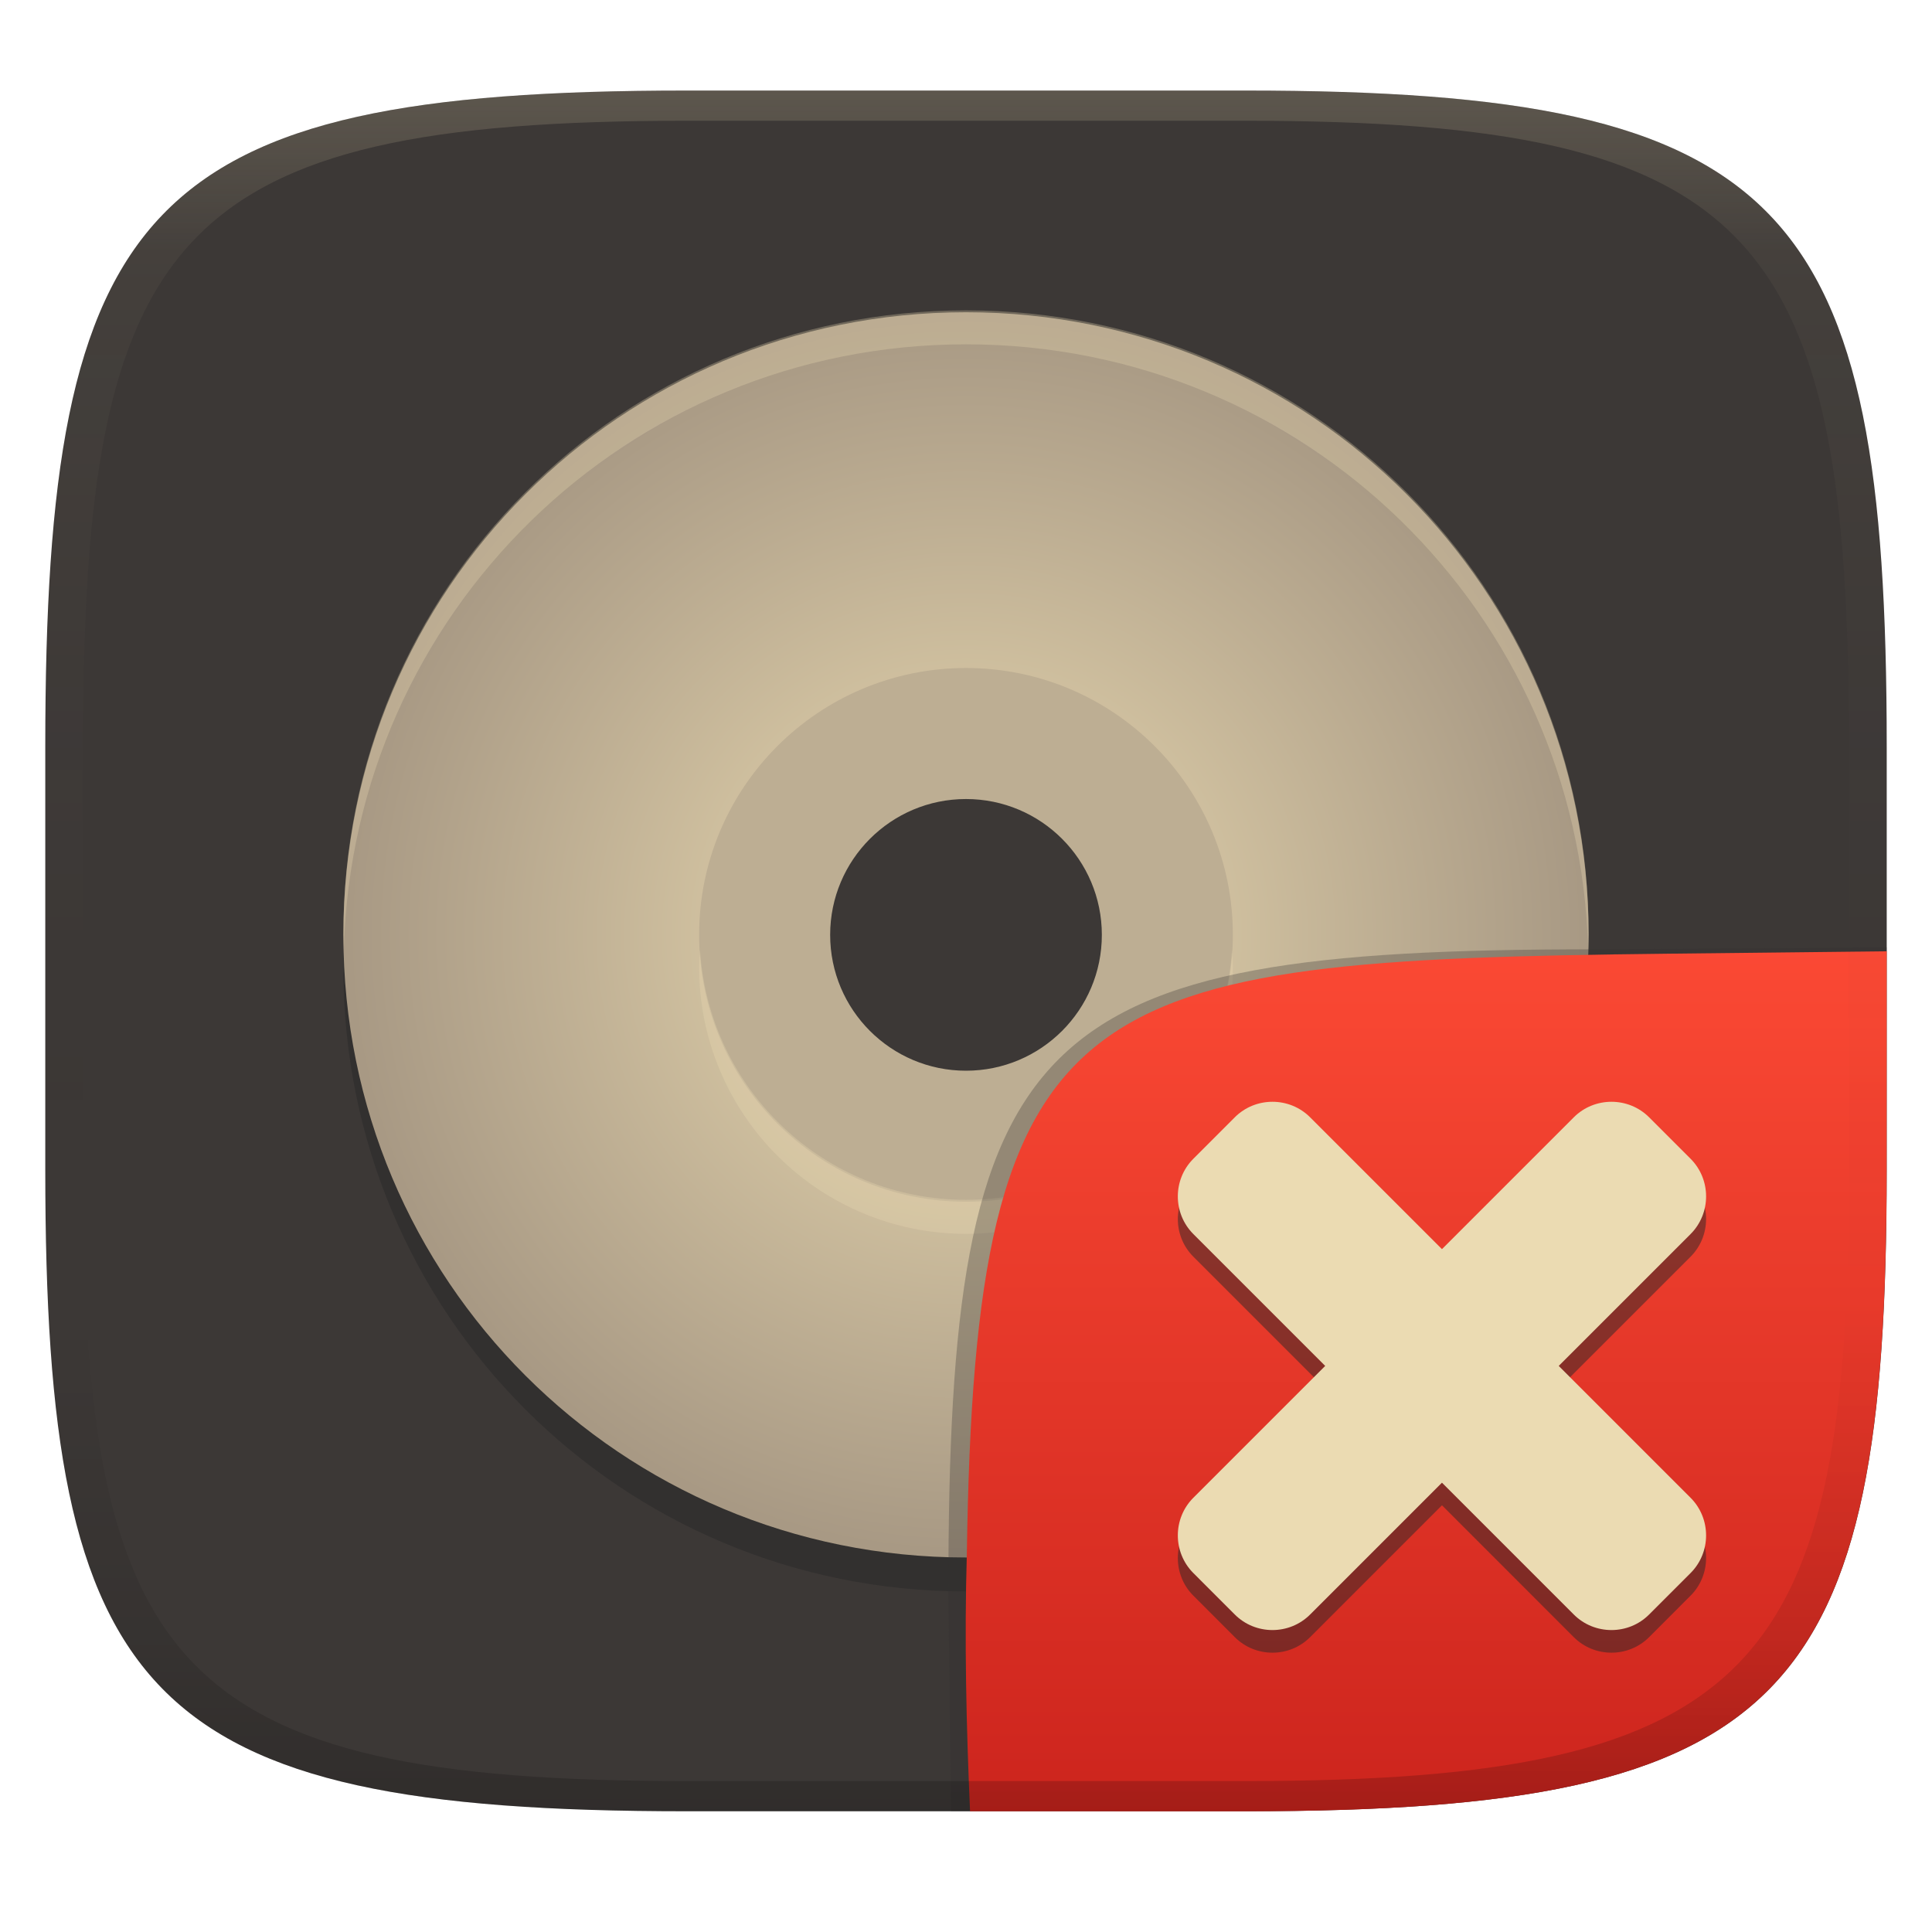
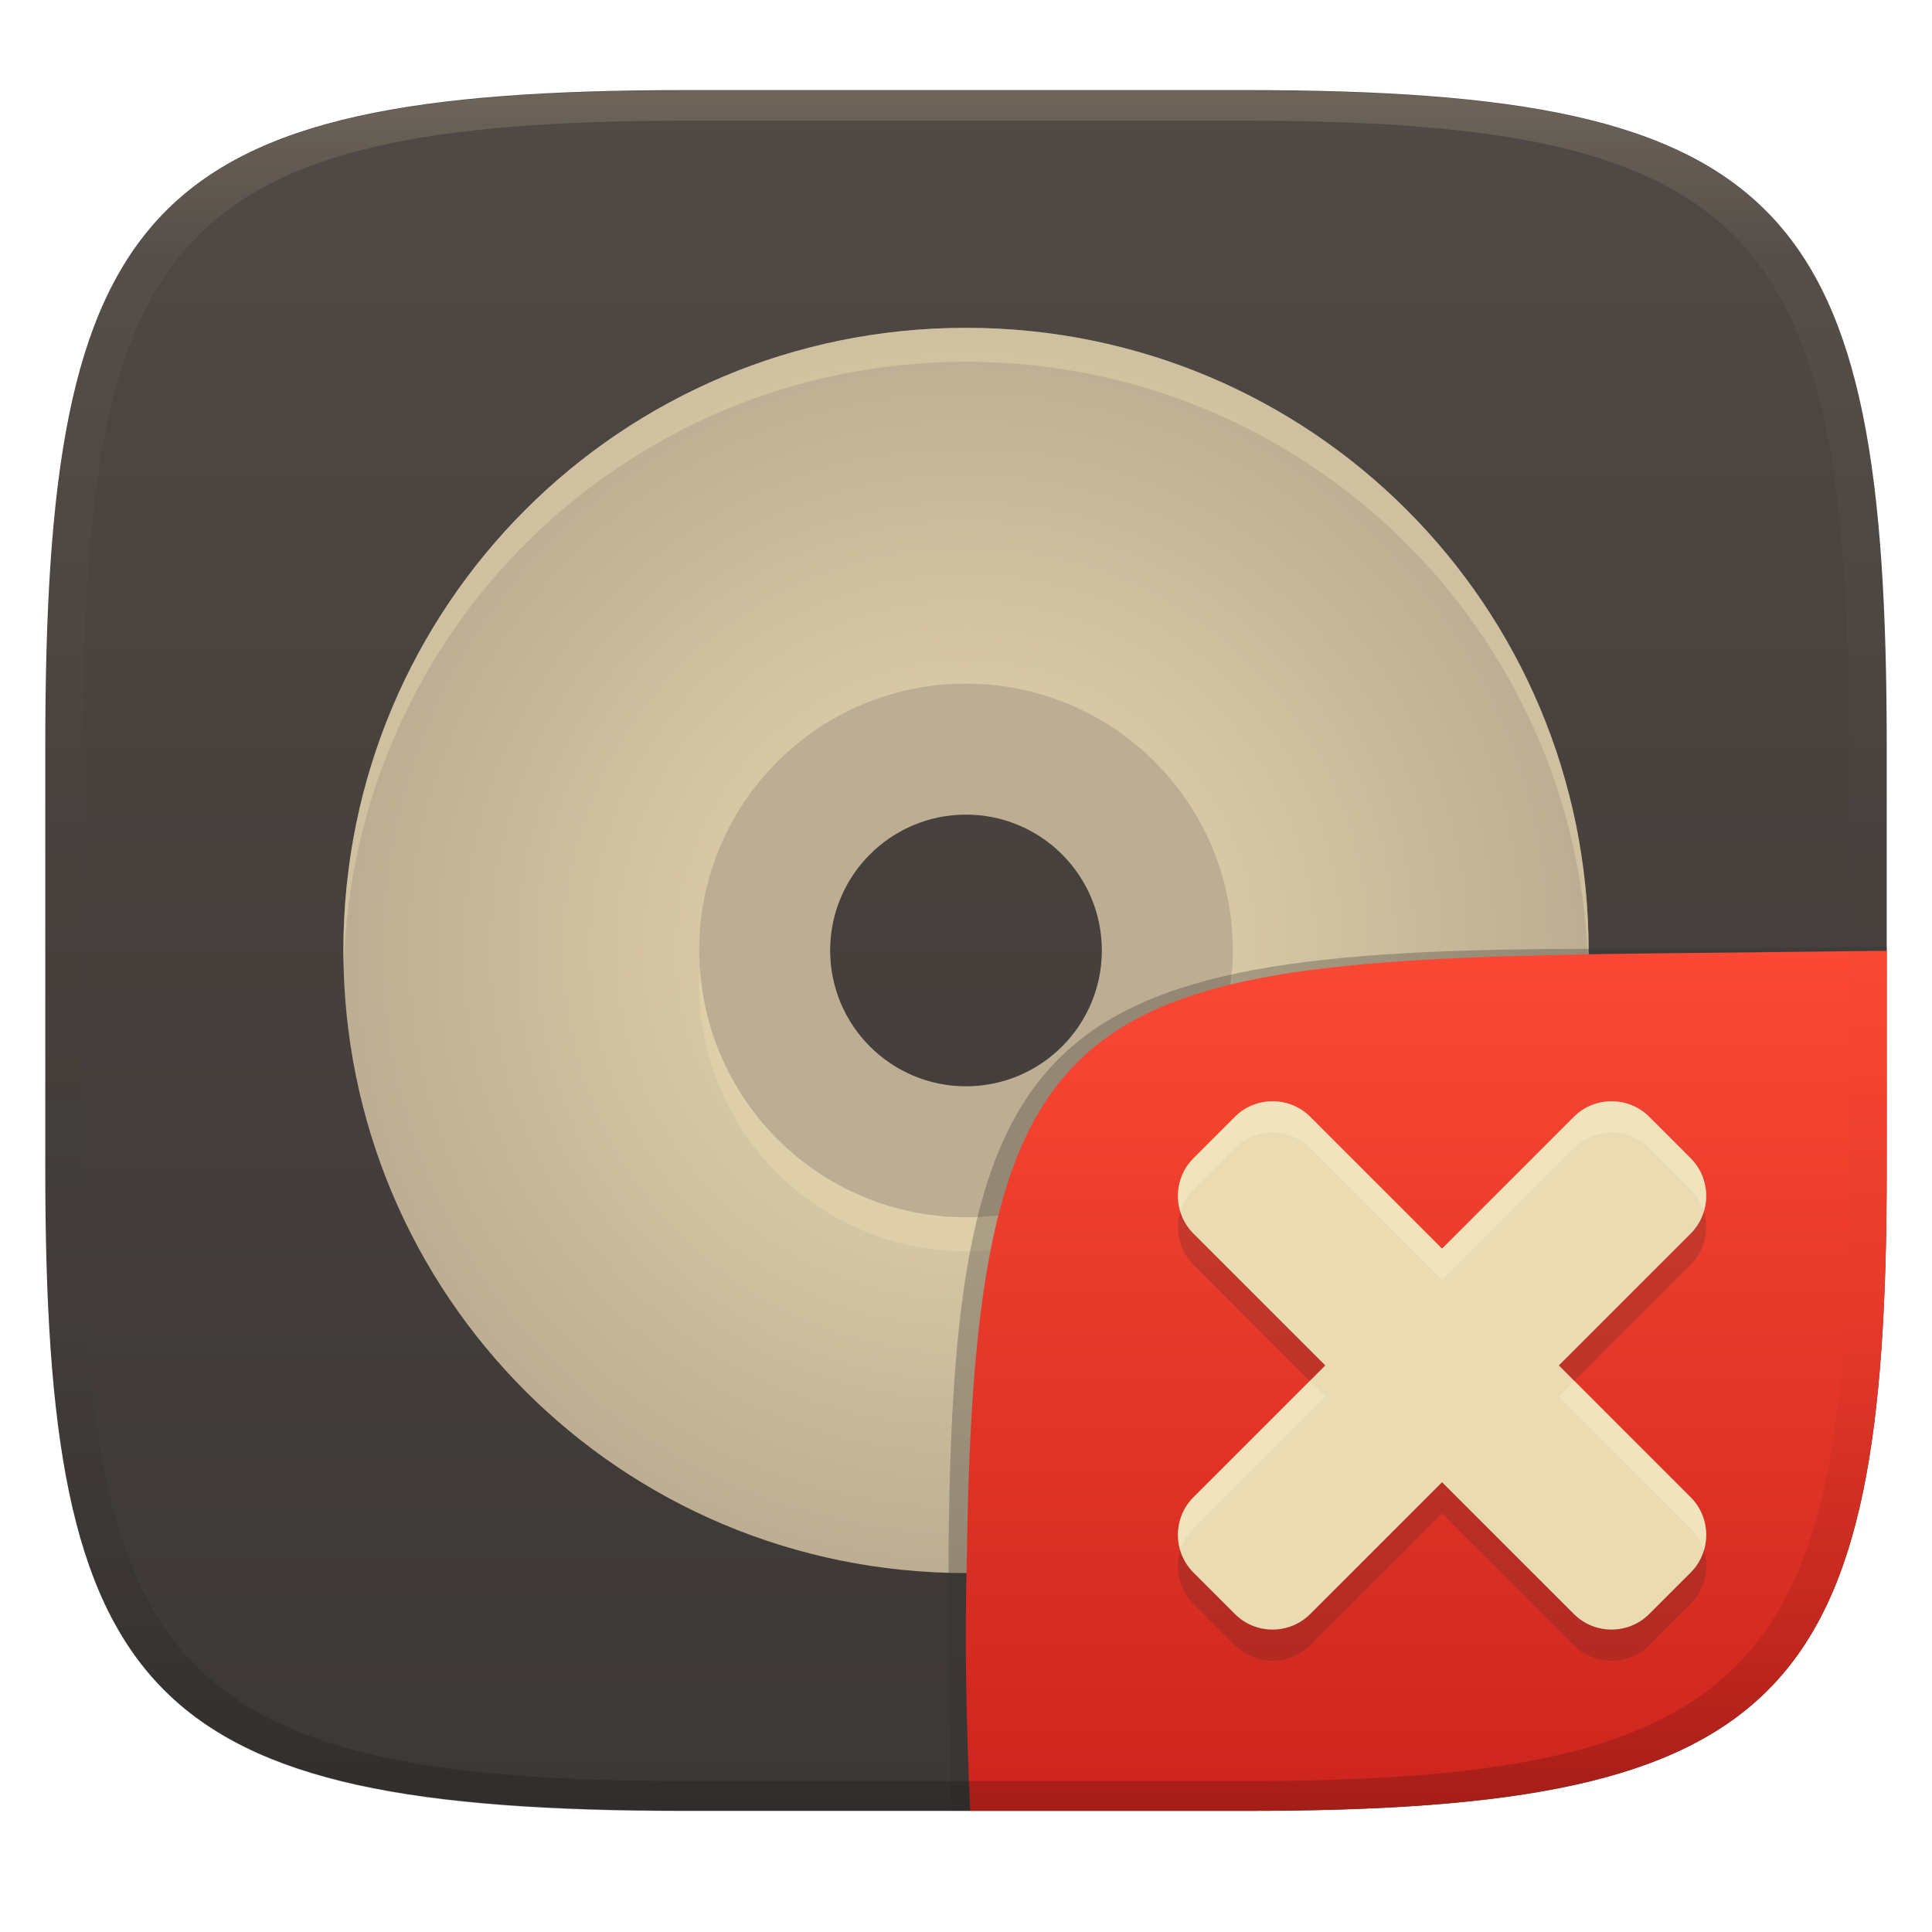
<svg xmlns="http://www.w3.org/2000/svg" width="256" height="256" version="1.1">
  <defs>
    <linearGradient id="linearGradient31" x1=".5" x2=".5" y2="1" gradientTransform="matrix(244,0,0,228,5.986,12)" gradientUnits="userSpaceOnUse">
      <stop stop-color="#ebdbb2" stop-opacity=".2" offset="0" />
      <stop stop-color="#ebdbb2" stop-opacity=".05" offset=".1" />
      <stop stop-opacity="0" offset=".704" />
      <stop stop-opacity=".1" offset=".897" />
      <stop stop-opacity=".2" offset="1" />
    </linearGradient>
-     <linearGradient id="linearGradient6" x1="140" x2="140" y1="12" y2="240" gradientUnits="userSpaceOnUse">
-       <stop stop-color="#3c3836" offset="0" />
+     <linearGradient id="linearGradient6" x1="140" x2="140" y1="12" y2="240" gradientTransform="translate(0 -.060622)" gradientUnits="userSpaceOnUse">
+       <stop stop-color="#504945" offset="0" />
      <stop stop-color="#3c3836" offset="1" />
    </linearGradient>
-     <linearGradient id="b-9-6-3" x1=".631" x2=".631" y1=".5" y2="1" gradientTransform="matrix(244,0,0,228,5.995,12)" gradientUnits="userSpaceOnUse">
+     <radialGradient id="_rgradient_0" cx=".5" cy=".5" r=".5" gradientTransform="matrix(165 0 0 165 45.5 43.439)" gradientUnits="userSpaceOnUse">
+       <stop stop-color="#ebdbb2" offset="0" />
+       <stop stop-color="#bdae93" offset="1" />
+     </radialGradient>
+     <linearGradient id="b-9-6-3-6" x1=".631" x2=".631" y1=".5" y2="1" gradientTransform="matrix(244,0,0,228,5.995,12)" gradientUnits="userSpaceOnUse">
      <stop stop-color="#fb4934" offset="0" />
      <stop stop-color="#cc241d" offset="1" />
    </linearGradient>
-     <radialGradient id="_rgradient_0-1" cx=".5" cy=".5" r=".5" gradientTransform="matrix(165,0,0,165,45.5,43.5)" gradientUnits="userSpaceOnUse">
-       <stop stop-color="#ebdbb2" offset="0" />
-       <stop stop-color="#a89984" offset="1" />
-     </radialGradient>
  </defs>
-   <path d="m165 12c72 0 85 15 85 87v56c0 70-13 85-85 85h-74c-72 0-85-15-85-85v-56c0-72 13-87 85-87z" fill="url(#linearGradient6)" style="isolation:isolate" />
-   <g transform="translate(0,-2.125)">
-     <path d="m128 48c-45.7 0-82.5 36.8-82.5 82.5s36.8 82.5 82.5 82.5 82.5-36.8 82.5-82.5-36.8-82.5-82.5-82.5zm0 47.14c19.53 0 35.36 15.83 35.36 35.36s-15.83 35.36-35.36 35.36-35.36-15.83-35.36-35.36 15.83-35.36 35.36-35.36z" fill="#282828" opacity=".5" style="isolation:isolate" />
-     <path d="m128 90c-19.882 0-36 16.118-36 36s16.118 36 36 36 36-16.118 36-36-16.118-36-36-36zm0 18a18 18 0 0 1 18 18 18 18 0 0 1-18 18 18 18 0 0 1-18-18 18 18 0 0 1 18-18z" fill="#bdae93" stroke-width=".814" style="isolation:isolate" />
-     <path d="m128 43.5c-45.7 0-82.5 36.8-82.5 82.5s36.8 82.5 82.5 82.5 82.5-36.8 82.5-82.5-36.8-82.5-82.5-82.5zm0 47.14c19.53 0 35.36 15.83 35.36 35.36s-15.83 35.36-35.36 35.36-35.36-15.83-35.36-35.36 15.83-35.36 35.36-35.36z" fill="url(#_rgradient_0-1)" style="isolation:isolate" />
-     <path d="m128 43.25c-45.7 0-82.5 36.8-82.5 82.5 0 0.755 0.037 1.5 0.057 2.25 1.188-44.649 37.498-80.25 82.443-80.25 44.945 0 81.256 35.601 82.443 80.25 0.02-0.75 0.057-1.495 0.057-2.25 0-45.7-36.8-82.5-82.5-82.5zm-35.246 84.75c-0.047 0.748-0.113 1.49-0.113 2.25 0 19.53 15.829 35.359 35.359 35.359s35.359-15.829 35.359-35.359c0-0.76-0.066-1.502-0.113-2.25-1.166 18.476-16.476 33.109-35.246 33.109s-34.08-14.633-35.246-33.109z" fill="#ebdbb2" opacity=".3" style="isolation:isolate" />
-   </g>
-   <g transform="translate(0 .0497)" style="isolation:isolate">
+   <path d="m165 11.939c72 0 85 15 85 87v56c0 70-13 85-85 85h-74c-72 0-85-15-85-85v-56c0-72 13-87 85-87z" fill="url(#linearGradient6)" style="isolation:isolate" />
+   <path d="m128 89.939c-19.882 0-36 16.118-36 36s16.118 36 36 36 36-16.118 36-36-16.118-36-36-36zm0 18a18 18 0 0 1 18 18 18 18 0 0 1-18 18 18 18 0 0 1-18-18 18 18 0 0 1 18-18z" fill="#bdae93" stroke-width=".814" style="isolation:isolate" />
+   <path d="m128 43.439c-45.7 0-82.5 36.8-82.5 82.5 0 45.7 36.8 82.5 82.5 82.5s82.5-36.8 82.5-82.5c0-45.7-36.8-82.5-82.5-82.5zm0 47.14c19.53 0 35.36 15.83 35.36 35.36s-15.83 35.36-35.36 35.36-35.36-15.83-35.36-35.36 15.83-35.36 35.36-35.36z" fill="url(#_rgradient_0)" style="isolation:isolate" />
+   <path d="m128 43.439c-45.7 0-82.5 36.8-82.5 82.5 0 0.755 0.037 1.5 0.057 2.25 1.188-44.649 37.498-80.25 82.443-80.25s81.256 35.601 82.443 80.25c0.02-0.75 0.057-1.495 0.057-2.25 0-45.7-36.8-82.5-82.5-82.5zm-35.246 84.75c-0.047 0.748-0.113 1.49-0.113 2.25 0 19.53 15.829 35.359 35.359 35.359s35.359-15.829 35.359-35.359c0-0.76-0.066-1.502-0.113-2.25-1.166 18.476-16.476 33.109-35.246 33.109s-34.08-14.633-35.246-33.109z" fill="#ebdbb2" opacity=".4" style="isolation:isolate" />
+   <g transform="translate(.0123 -.01492)" style="isolation:isolate">
    <path d="m128.54 239.95-2.542 1e-5 -0.335-29.11c0-74.81 10.64-85.1 85.52-85.1l38.82-0.272-1e-3 0.532" fill="#32302f" opacity=".3" stroke-width="1.011" style="isolation:isolate" />
-     <path d="m250 126-28.95 0.32c-78.35 0.867-91.85 4.404-92.94 79.55-0.332 11.37-0.076 22.72 0.428 34.08 1.9e-4 4e-3 36.19 4e-3 36.45 4e-3 72 0 85-15 85-85z" fill="url(#b-9-6-3)" style="isolation:isolate" />
-     <path d="m206.54 183.94 17.468-17.468c2.743-2.745 2.746-7.238 0-9.981l-5.491-5.492c-2.743-2.744-7.237-2.744-9.982 1e-3l-17.468 17.468-17.468-17.468c-2.745-2.745-7.238-2.745-9.983-1e-3l-5.489 5.492c-2.745 2.743-2.745 7.236 0 9.98l17.468 17.469-17.468 17.468c-2.745 2.746-2.745 7.239 0 9.982l5.489 5.491c2.745 2.748 7.238 2.746 9.983 0l17.468-17.468 17.466 17.468c2.745 2.746 7.241 2.748 9.983 0l5.49-5.491c2.747-2.743 2.745-7.236 0-9.982z" fill="#282828" opacity=".5" style="isolation:isolate" />
+     <path d="m250 126-28.95 0.32c-78.35 0.867-91.85 4.404-92.94 79.55-0.332 11.37-0.076 22.72 0.428 34.08 1.9e-4 4e-3 36.19 4e-3 36.45 4e-3 72 0 85-15 85-85z" fill="url(#b-9-6-3-6)" style="isolation:isolate" />
+     <path d="m206.54 185.07 17.468-17.468c2.743-2.745 2.746-7.238 0-9.981l-5.491-5.492c-2.743-2.744-7.237-2.744-9.982 1e-3l-17.468 17.468-17.468-17.468c-2.745-2.745-7.238-2.745-9.983-1e-3l-5.489 5.492c-2.745 2.743-2.745 7.236 0 9.98l17.468 17.469-17.468 17.468c-2.745 2.746-2.745 7.239 0 9.982l5.489 5.491c2.745 2.748 7.238 2.746 9.983 0l17.468-17.468 17.466 17.468c2.745 2.746 7.241 2.748 9.983 0l5.49-5.491c2.747-2.743 2.745-7.236 0-9.982z" fill="#282828" opacity=".2" style="isolation:isolate" />
    <path d="m206.54 180.94 17.468-17.468c2.743-2.745 2.746-7.238 0-9.981l-5.491-5.492c-2.743-2.744-7.237-2.744-9.982 1e-3l-17.468 17.468-17.468-17.468c-2.745-2.745-7.238-2.745-9.983-1e-3l-5.489 5.492c-2.745 2.743-2.745 7.236 0 9.98l17.468 17.469-17.468 17.468c-2.745 2.746-2.745 7.239 0 9.982l5.489 5.491c2.745 2.748 7.238 2.746 9.983 0l17.468-17.468 17.466 17.468c2.745 2.746 7.241 2.748 9.983 0l5.49-5.491c2.747-2.743 2.745-7.236 0-9.982z" fill="#ebdbb2" style="isolation:isolate" />
+     <path d="m168.61 145.94c-1.81-1.2e-4 -3.618 0.687-4.99 2.059l-5.49 5.492c-1.902 1.9-2.483 4.64-1.75 7.057 0.325-1.071 0.907-2.081 1.75-2.924l5.49-5.492c2.745-2.744 7.237-2.743 9.982 2e-3l17.469 17.469 17.467-17.469c2.745-2.745 7.239-2.746 9.982-2e-3l5.49 5.492c0.844 0.843 1.425 1.852 1.75 2.924 0.733-2.417 0.152-5.156-1.75-7.057l-5.49-5.492c-2.743-2.744-7.237-2.745-9.982 0l-17.467 17.469-17.469-17.469c-1.373-1.373-3.183-2.058-4.992-2.059zm4.922 37.066-15.402 15.4c-1.902 1.902-2.483 4.644-1.75 7.061 0.325-1.073 0.906-2.082 1.75-2.926l17.469-17.469zm35.078 0-2.066 2.066 17.465 17.469c0.844 0.845 1.427 1.854 1.752 2.928 0.734-2.417 0.15-5.16-1.752-7.062z" fill="#fbf1c7" opacity=".4" style="isolation:isolate" />
  </g>
  <path d="m91 12c-72 0-85 15-85 87v56c0 70 13 85 85 85h74c72 0 85-15 85-85v-56c0-72-13-87-85-87zm0 4h74c68 0 80 15 80 83v56c0 66-12 81-80 81h-74c-68 0-80-15-80-81v-56c0-68 12-83 80-83z" fill="url(#linearGradient31)" style="isolation:isolate" />
</svg>
